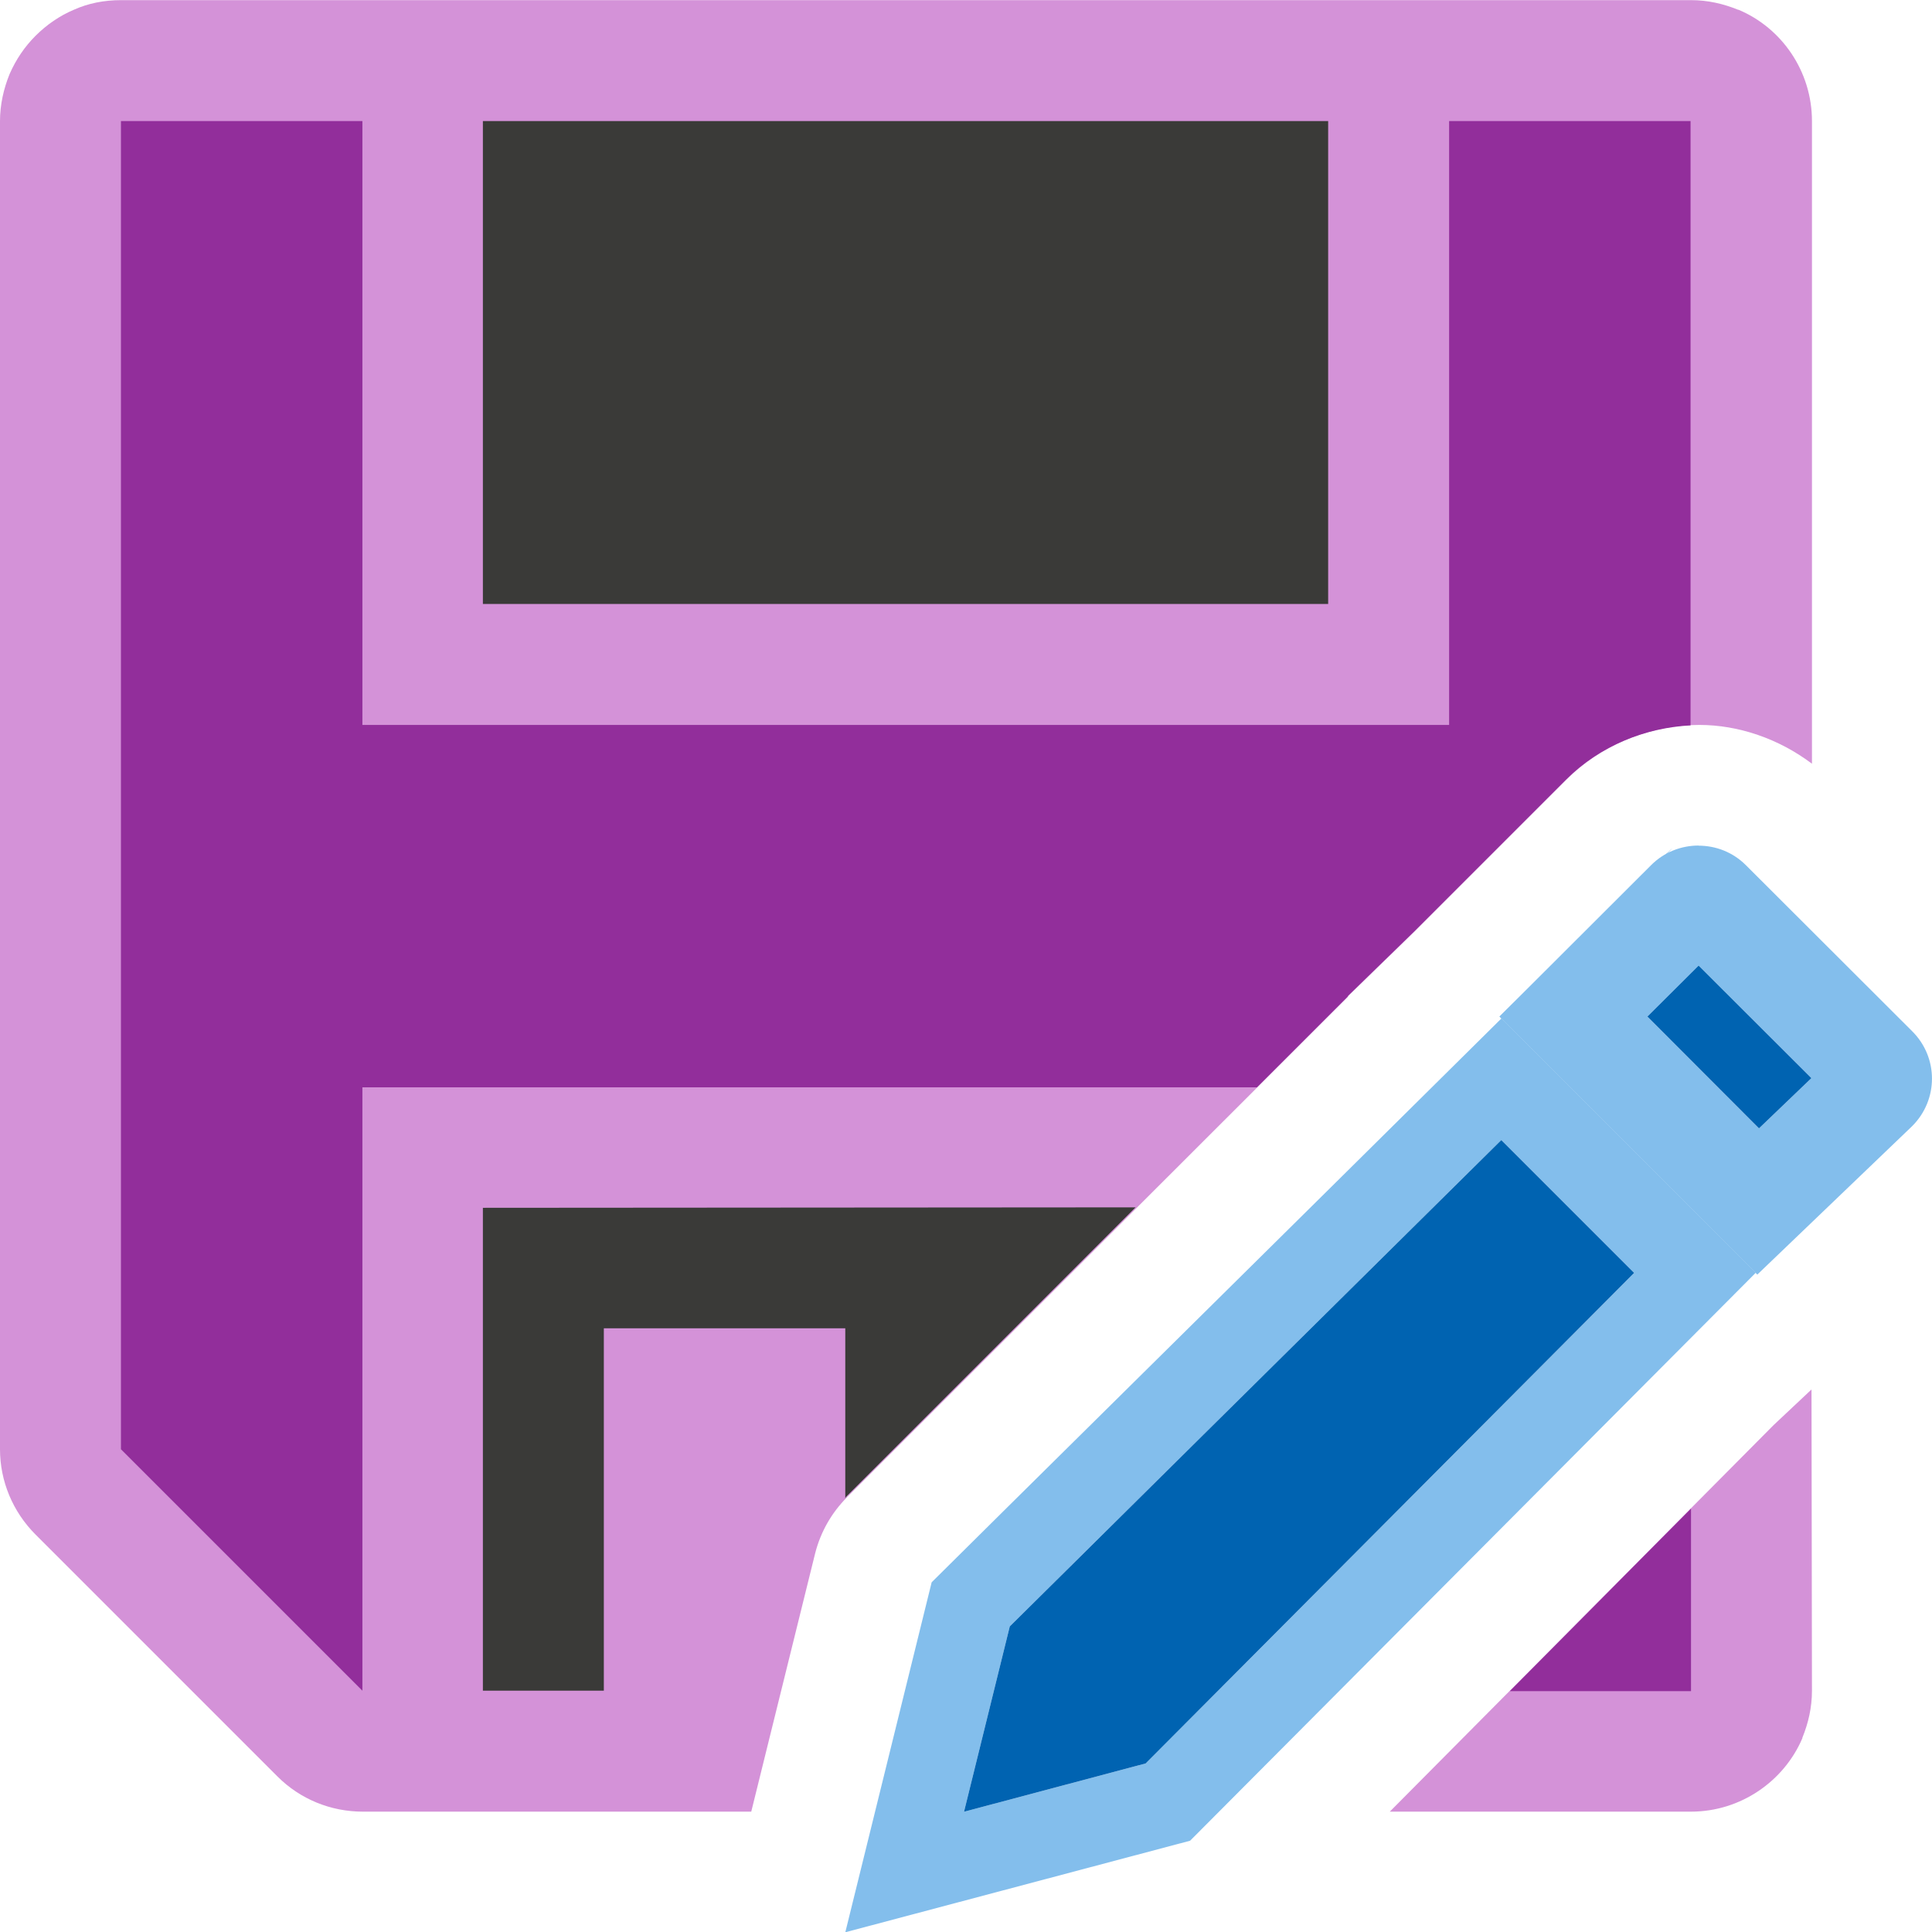
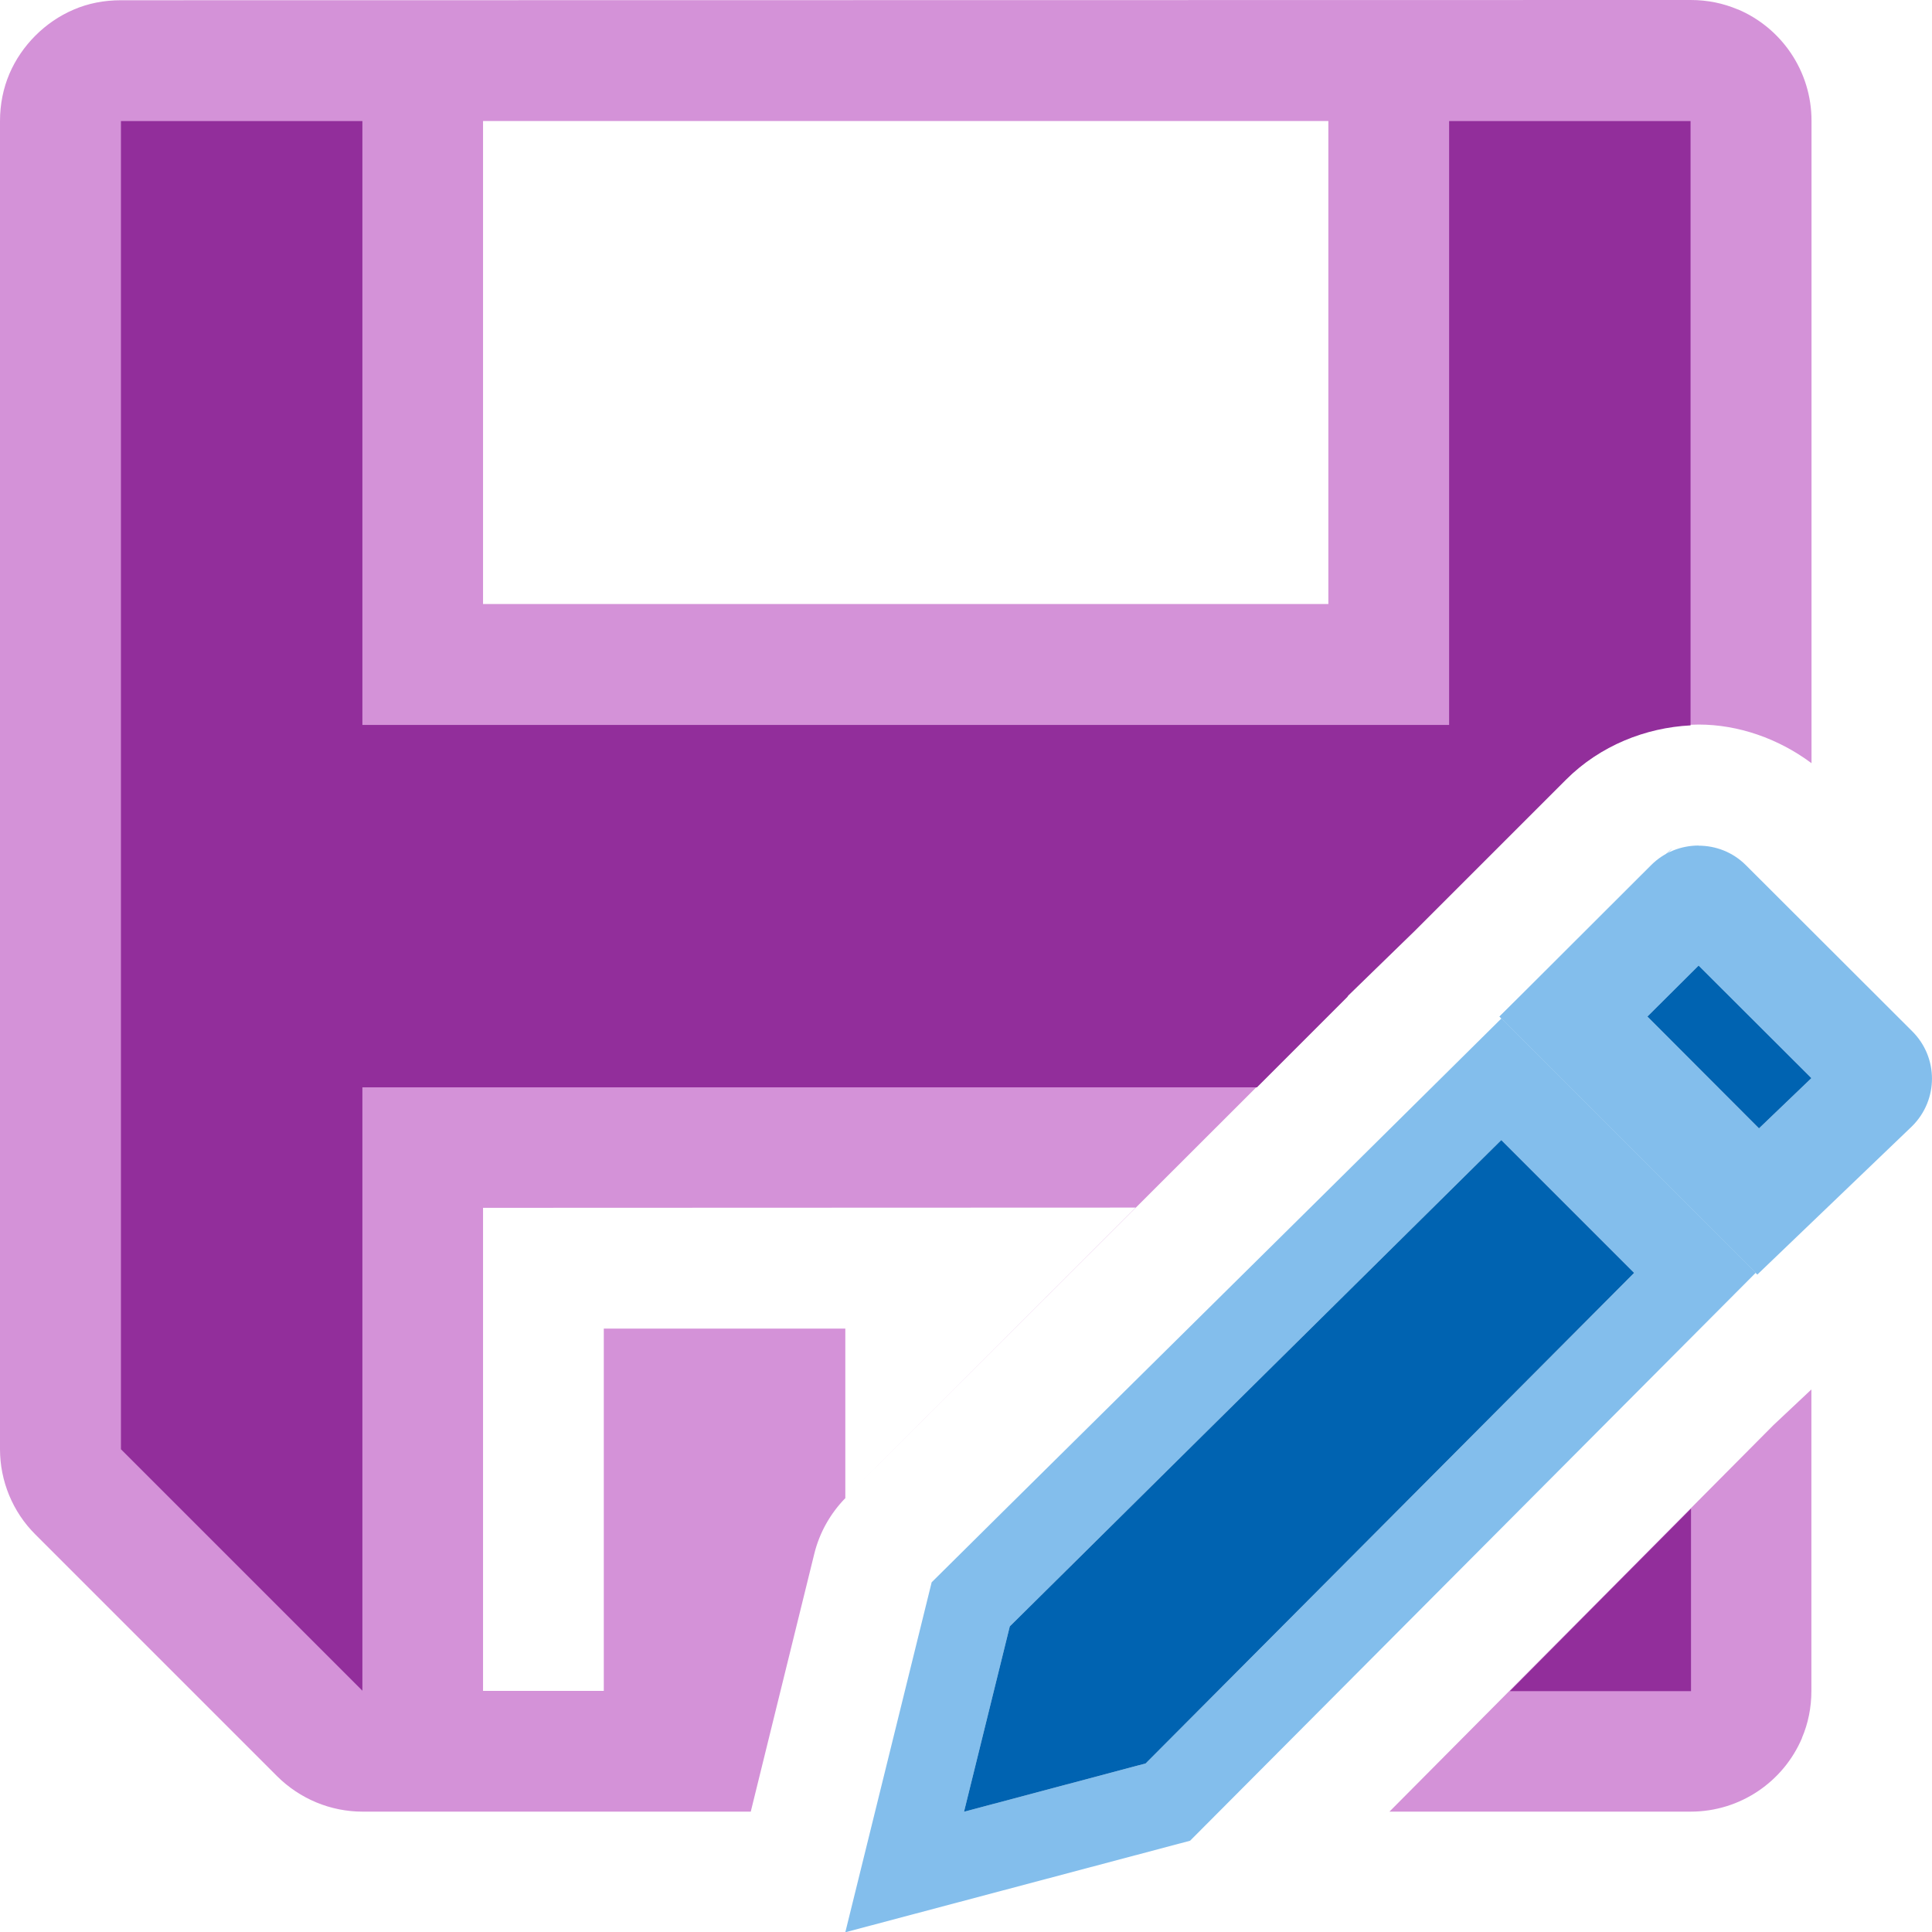
<svg xmlns="http://www.w3.org/2000/svg" height="16" viewBox="0 0 4.233 4.233" width="16">
  <g fill="#fb983b" transform="matrix(.2645833 0 0 .2645833 0 .0005)">
    <path d="m13.805 7.068c.171-.174-.175.16-1.387 1.348l.016.016c.62-.614 1.234-1.224 1.371-1.363zm-1.371 1.363c-1.706 1.691-4.418 4.369-4.719 4.67l-.715 2.898 2.855-.758 4.684-4.703zm-.002 1.008 1.1 1.1-4.045 4.062-1.504.4.379-1.535c.366-.364 2.432-2.405 4.07-4.027z" fill="#83beec" />
    <path d="m14.066 7c-.142 0-.284.053-.393.162l-1.256 1.254 2.135 2.137 1.283-1.23c.218-.218.218-.568 0-.785l-1.377-1.375c-.109-.109-.25-.162-.393-.162zm0 .994.934.932-.434.416-.924-.926z" fill="#83beec" />
    <g fill="#0063b1">
      <path d="m14.066 7.994-.424.422.924.926.434-.416z" />
      <path d="m12.432 9.439c-1.639 1.622-3.704 3.663-4.07 4.027l-.379 1.535 1.504-.4 4.045-4.062z" />
    </g>
  </g>
  <g stroke-width=".265" transform="translate(0 -292.7667)">
-     <path d="m.265 292.767c-.037 0-.072.007-.103.021-.031.013-.06.033-.084.057-.024.024-.043.052-.057.084-.013.032-.021.067-.021.103v2.91c0.0.07.028.137.078.187l.53.53c.05.05.117.077.187.077h.851l.14-.566c.012-.047.036-.089.07-.123l1.097-1.096.002-.003.146-.142.331-.331c.079-.079.187-.12.291-.12.086 0 .174.03.247.085v-1.408c-0-.109-.066-.204-.161-.244-0-0-0.0 0-.001 0-.032-.013-.066-.021-.103-.021zm3.704 3.044-.083.078-.841.847h.66c.109-0.0.204-.067.244-.161 0-0-0-0 0-.001.013-.032.021-.066.021-.103z" fill="#d492d8" />
+     <path d="m14 0-13 .002c-.139 0-.271.026-.391.078-.119.051-.226.125-.316.215-.09.09-.164.197-.215.316-.051.12-.078.252-.078.391v10.998c0.0.265.105.52.293.707l2.002 2.002c.188.187.442.293.707.293h3.215l.527-2.139c.043-.172.132-.33.256-.457v-1.404h-2v3h-1v-4l5.404-.002-2.396 2.395 4.146-4.141.008-.012.553-.537 1.252-1.25c.3-.299.707-.455 1.1-.455.325 0 .658.114.934.32v-5.32c-0-.414-.251-.77-.609-.922h-.002c-.12-.051-.251-.078-.389-.078zm-10 1.002h7v4h-7zm11 10.504-.314.295-3.18 3.201h2.494c.414-0.0.77-.251.922-.609v-.002c.051-.119.078-.251.078-.389z" fill="#d492d8" stroke-width="1" transform="matrix(.2645833 0 0 .2645833 0 292.7667)" />
    <path d="m.265 293.032v2.91l.529.529v-1.322h1.96l.198-.198.002-.003.146-.142.331-.331c.075-.075.175-.114.273-.119v-1.324h-.529v1.323h-2.381v-1.323zm3.44 3.04-.397.4h.397z" fill="#922e9b" />
-     <path d="m1.058 293.032v1.058h1.852v-1.058zm0 2.381v1.058h.265v-.794h.529v.372c.001-.001.001-.002.002-.003l.634-.634z" fill="#3a3a38" />
  </g>
</svg>
